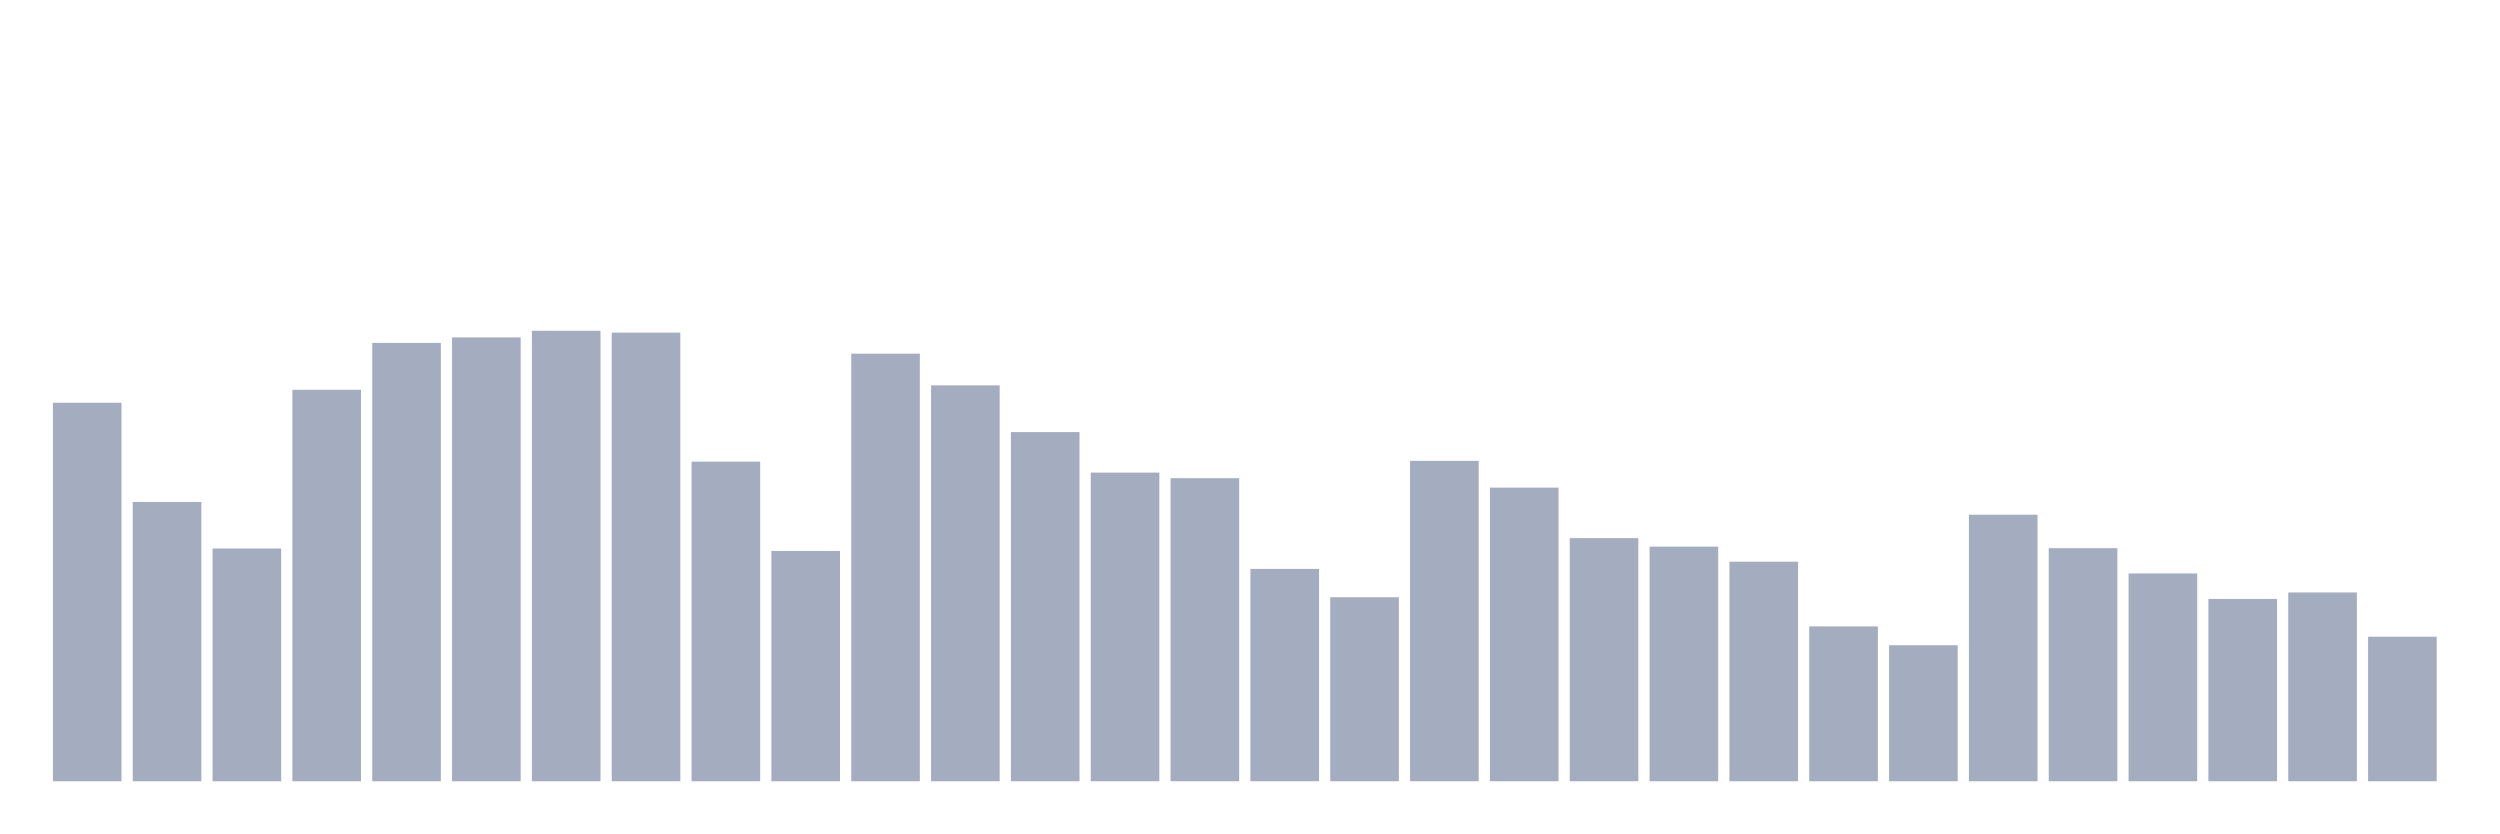
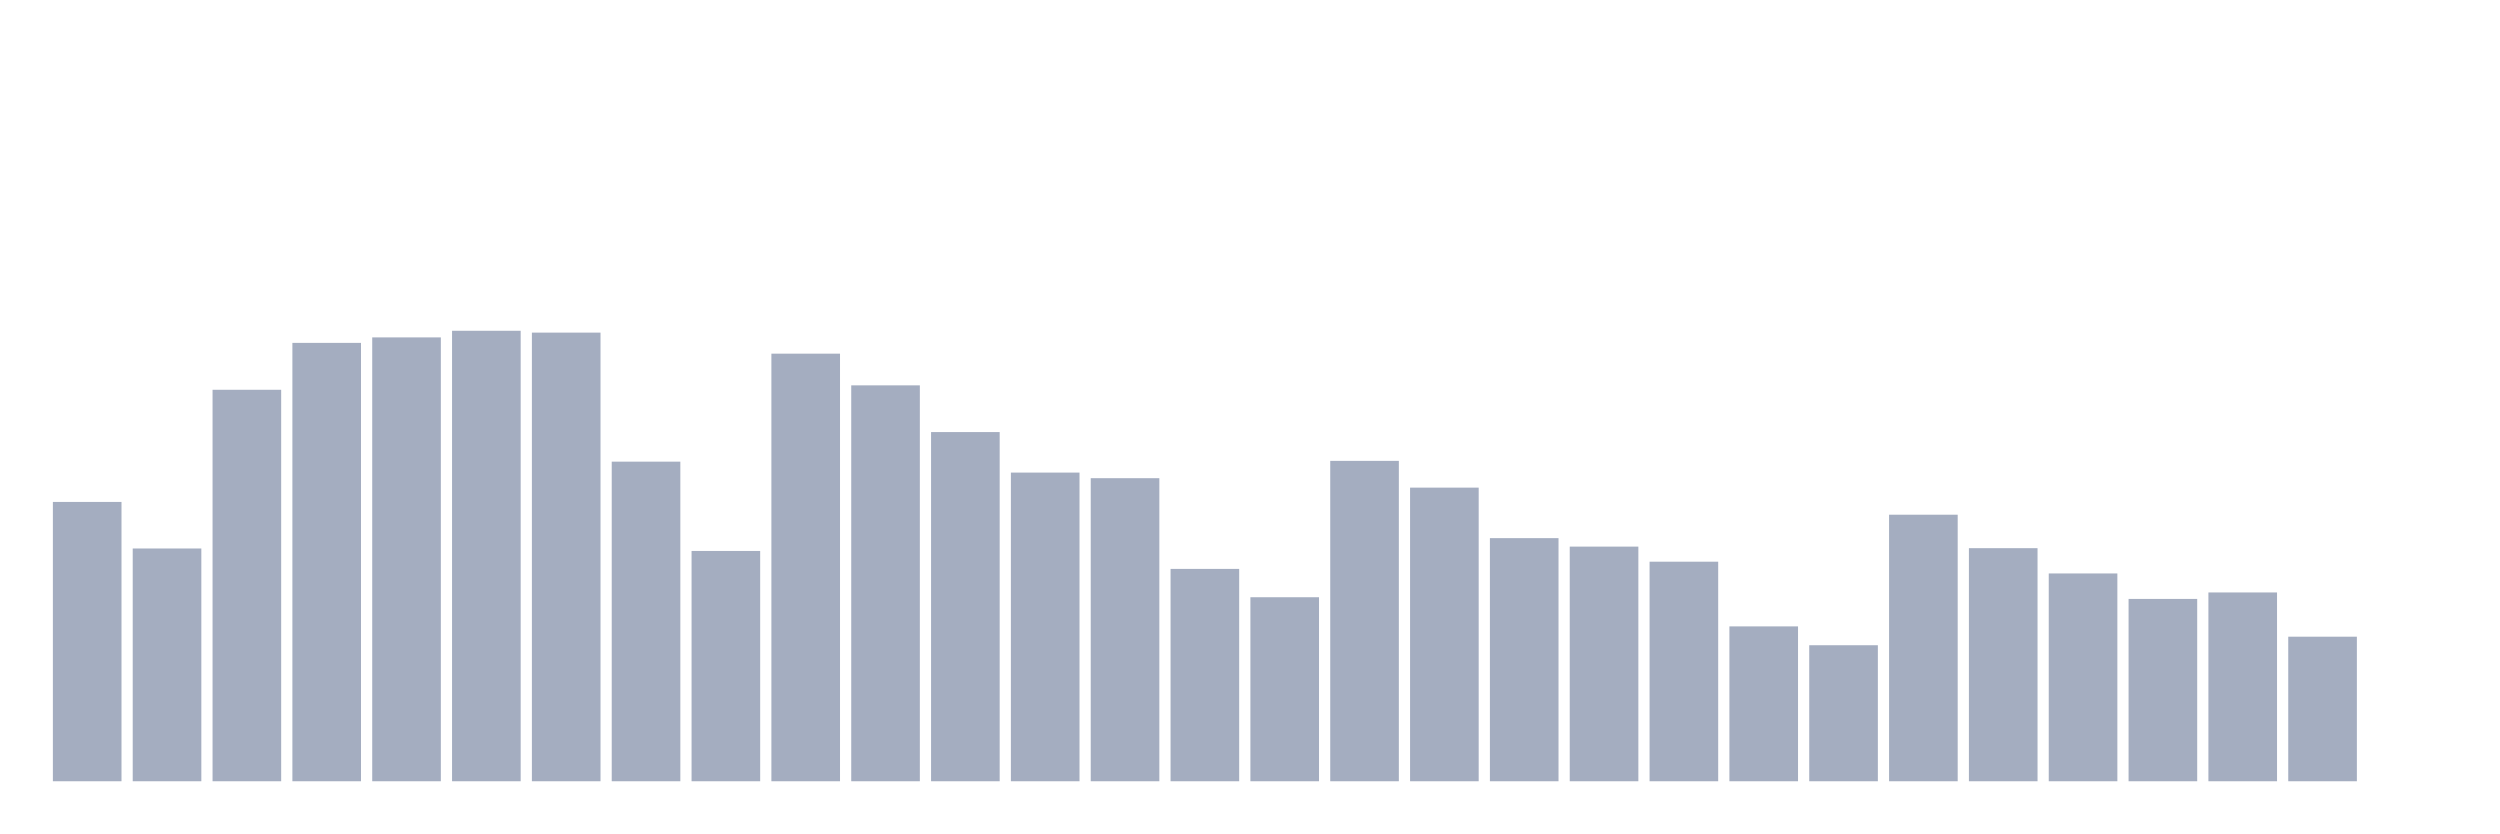
<svg xmlns="http://www.w3.org/2000/svg" viewBox="0 0 480 160">
  <g transform="translate(10,10)">
-     <rect class="bar" x="0.153" width="13.175" y="67.329" height="72.671" fill="rgb(164,173,192)" />
-     <rect class="bar" x="15.482" width="13.175" y="86.372" height="53.628" fill="rgb(164,173,192)" />
-     <rect class="bar" x="30.81" width="13.175" y="95.31" height="44.69" fill="rgb(164,173,192)" />
-     <rect class="bar" x="46.138" width="13.175" y="64.839" height="75.161" fill="rgb(164,173,192)" />
-     <rect class="bar" x="61.466" width="13.175" y="55.833" height="84.167" fill="rgb(164,173,192)" />
-     <rect class="bar" x="76.794" width="13.175" y="54.78" height="85.22" fill="rgb(164,173,192)" />
-     <rect class="bar" x="92.123" width="13.175" y="53.508" height="86.492" fill="rgb(164,173,192)" />
-     <rect class="bar" x="107.451" width="13.175" y="53.862" height="86.138" fill="rgb(164,173,192)" />
-     <rect class="bar" x="122.779" width="13.175" y="78.637" height="61.363" fill="rgb(164,173,192)" />
-     <rect class="bar" x="138.107" width="13.175" y="95.784" height="44.216" fill="rgb(164,173,192)" />
-     <rect class="bar" x="153.436" width="13.175" y="57.902" height="82.098" fill="rgb(164,173,192)" />
-     <rect class="bar" x="168.764" width="13.175" y="63.989" height="76.011" fill="rgb(164,173,192)" />
-     <rect class="bar" x="184.092" width="13.175" y="72.957" height="67.043" fill="rgb(164,173,192)" />
-     <rect class="bar" x="199.42" width="13.175" y="80.736" height="59.264" fill="rgb(164,173,192)" />
-     <rect class="bar" x="214.748" width="13.175" y="81.812" height="58.188" fill="rgb(164,173,192)" />
-     <rect class="bar" x="230.077" width="13.175" y="99.229" height="40.771" fill="rgb(164,173,192)" />
-     <rect class="bar" x="245.405" width="13.175" y="104.669" height="35.331" fill="rgb(164,173,192)" />
-     <rect class="bar" x="260.733" width="13.175" y="78.487" height="61.513" fill="rgb(164,173,192)" />
-     <rect class="bar" x="276.061" width="13.175" y="83.625" height="56.375" fill="rgb(164,173,192)" />
-     <rect class="bar" x="291.39" width="13.175" y="93.323" height="46.677" fill="rgb(164,173,192)" />
-     <rect class="bar" x="306.718" width="13.175" y="94.948" height="45.052" fill="rgb(164,173,192)" />
-     <rect class="bar" x="322.046" width="13.175" y="97.845" height="42.155" fill="rgb(164,173,192)" />
-     <rect class="bar" x="337.374" width="13.175" y="110.267" height="29.733" fill="rgb(164,173,192)" />
-     <rect class="bar" x="352.702" width="13.175" y="113.885" height="26.115" fill="rgb(164,173,192)" />
-     <rect class="bar" x="368.031" width="13.175" y="88.824" height="51.176" fill="rgb(164,173,192)" />
-     <rect class="bar" x="383.359" width="13.175" y="95.249" height="44.751" fill="rgb(164,173,192)" />
-     <rect class="bar" x="398.687" width="13.175" y="100.102" height="39.898" fill="rgb(164,173,192)" />
-     <rect class="bar" x="414.015" width="13.175" y="104.993" height="35.007" fill="rgb(164,173,192)" />
-     <rect class="bar" x="429.344" width="13.175" y="103.751" height="36.249" fill="rgb(164,173,192)" />
-     <rect class="bar" x="444.672" width="13.175" y="112.245" height="27.755" fill="rgb(164,173,192)" />
+     <rect class="bar" x="0.153" width="13.175" y="86.372" height="53.628" fill="rgb(164,173,192)" />
+     <rect class="bar" x="15.482" width="13.175" y="95.31" height="44.69" fill="rgb(164,173,192)" />
+     <rect class="bar" x="30.81" width="13.175" y="64.839" height="75.161" fill="rgb(164,173,192)" />
+     <rect class="bar" x="46.138" width="13.175" y="55.833" height="84.167" fill="rgb(164,173,192)" />
+     <rect class="bar" x="61.466" width="13.175" y="54.78" height="85.22" fill="rgb(164,173,192)" />
+     <rect class="bar" x="76.794" width="13.175" y="53.508" height="86.492" fill="rgb(164,173,192)" />
+     <rect class="bar" x="92.123" width="13.175" y="53.862" height="86.138" fill="rgb(164,173,192)" />
+     <rect class="bar" x="107.451" width="13.175" y="78.637" height="61.363" fill="rgb(164,173,192)" />
+     <rect class="bar" x="122.779" width="13.175" y="95.784" height="44.216" fill="rgb(164,173,192)" />
+     <rect class="bar" x="138.107" width="13.175" y="57.902" height="82.098" fill="rgb(164,173,192)" />
+     <rect class="bar" x="153.436" width="13.175" y="63.989" height="76.011" fill="rgb(164,173,192)" />
+     <rect class="bar" x="168.764" width="13.175" y="72.957" height="67.043" fill="rgb(164,173,192)" />
+     <rect class="bar" x="184.092" width="13.175" y="80.736" height="59.264" fill="rgb(164,173,192)" />
+     <rect class="bar" x="199.42" width="13.175" y="81.812" height="58.188" fill="rgb(164,173,192)" />
+     <rect class="bar" x="214.748" width="13.175" y="99.229" height="40.771" fill="rgb(164,173,192)" />
+     <rect class="bar" x="230.077" width="13.175" y="104.669" height="35.331" fill="rgb(164,173,192)" />
+     <rect class="bar" x="245.405" width="13.175" y="78.487" height="61.513" fill="rgb(164,173,192)" />
+     <rect class="bar" x="260.733" width="13.175" y="83.625" height="56.375" fill="rgb(164,173,192)" />
+     <rect class="bar" x="276.061" width="13.175" y="93.323" height="46.677" fill="rgb(164,173,192)" />
+     <rect class="bar" x="291.39" width="13.175" y="94.948" height="45.052" fill="rgb(164,173,192)" />
+     <rect class="bar" x="306.718" width="13.175" y="97.845" height="42.155" fill="rgb(164,173,192)" />
+     <rect class="bar" x="322.046" width="13.175" y="110.267" height="29.733" fill="rgb(164,173,192)" />
+     <rect class="bar" x="337.374" width="13.175" y="113.885" height="26.115" fill="rgb(164,173,192)" />
+     <rect class="bar" x="352.702" width="13.175" y="88.824" height="51.176" fill="rgb(164,173,192)" />
+     <rect class="bar" x="368.031" width="13.175" y="95.249" height="44.751" fill="rgb(164,173,192)" />
+     <rect class="bar" x="383.359" width="13.175" y="100.102" height="39.898" fill="rgb(164,173,192)" />
+     <rect class="bar" x="398.687" width="13.175" y="104.993" height="35.007" fill="rgb(164,173,192)" />
+     <rect class="bar" x="414.015" width="13.175" y="103.751" height="36.249" fill="rgb(164,173,192)" />
+     <rect class="bar" x="429.344" width="13.175" y="112.245" height="27.755" fill="rgb(164,173,192)" />
+     <rect class="bar" x="444.672" width="13.175" y="140" height="0" fill="rgb(164,173,192)" />
  </g>
</svg>
